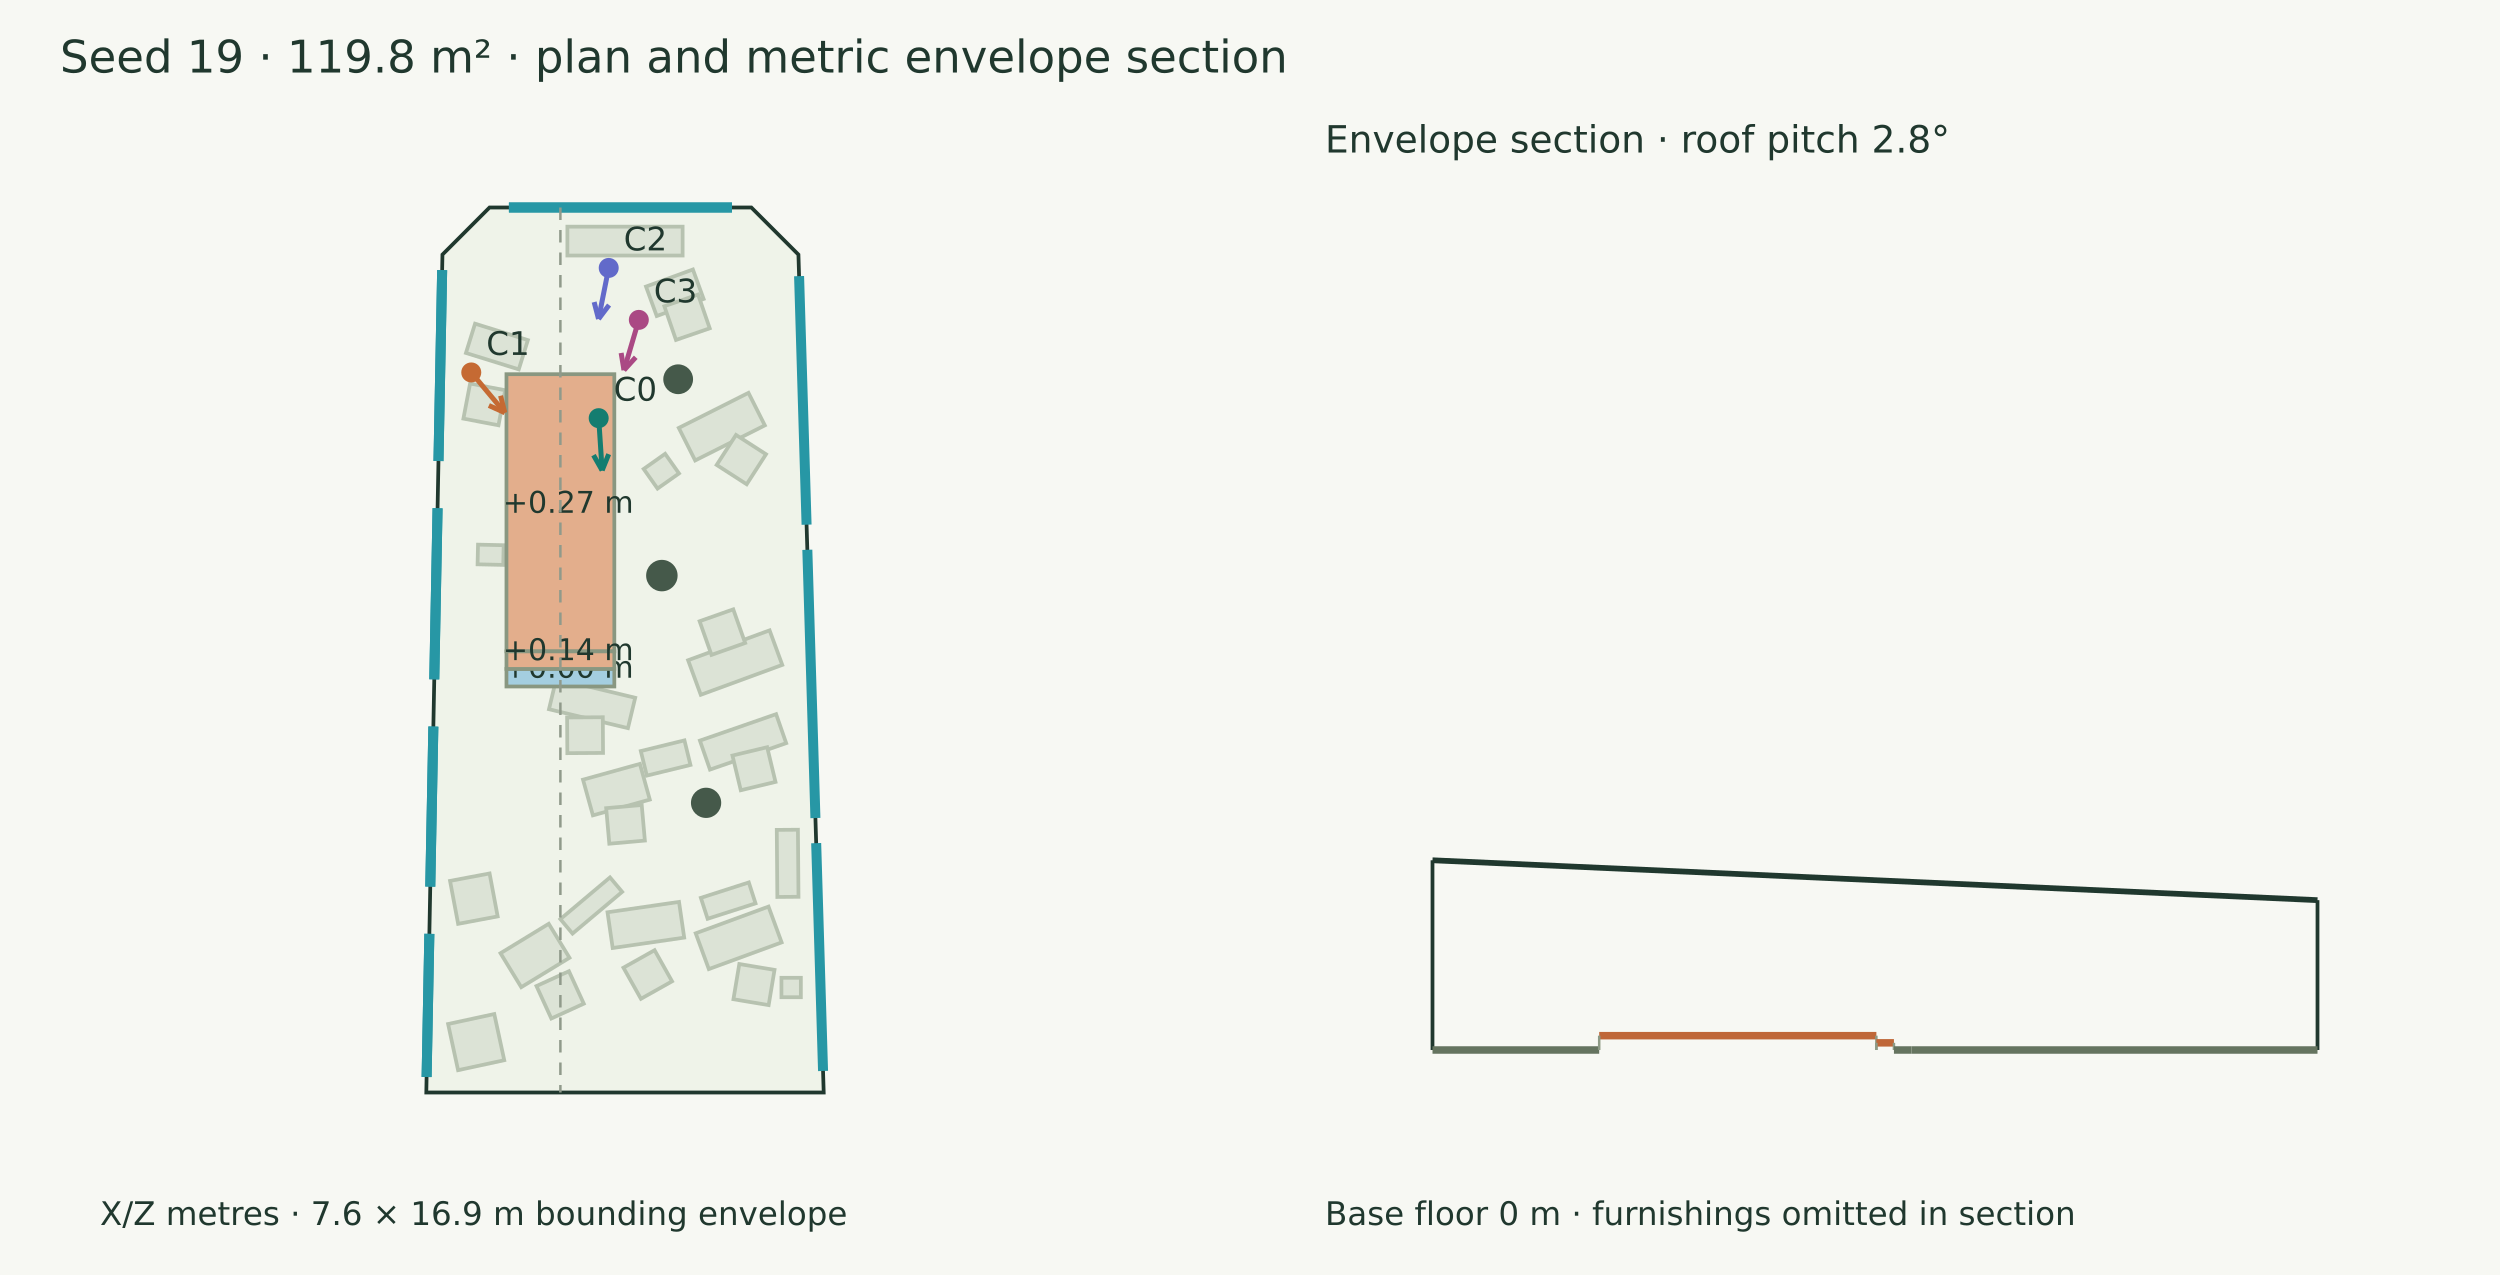
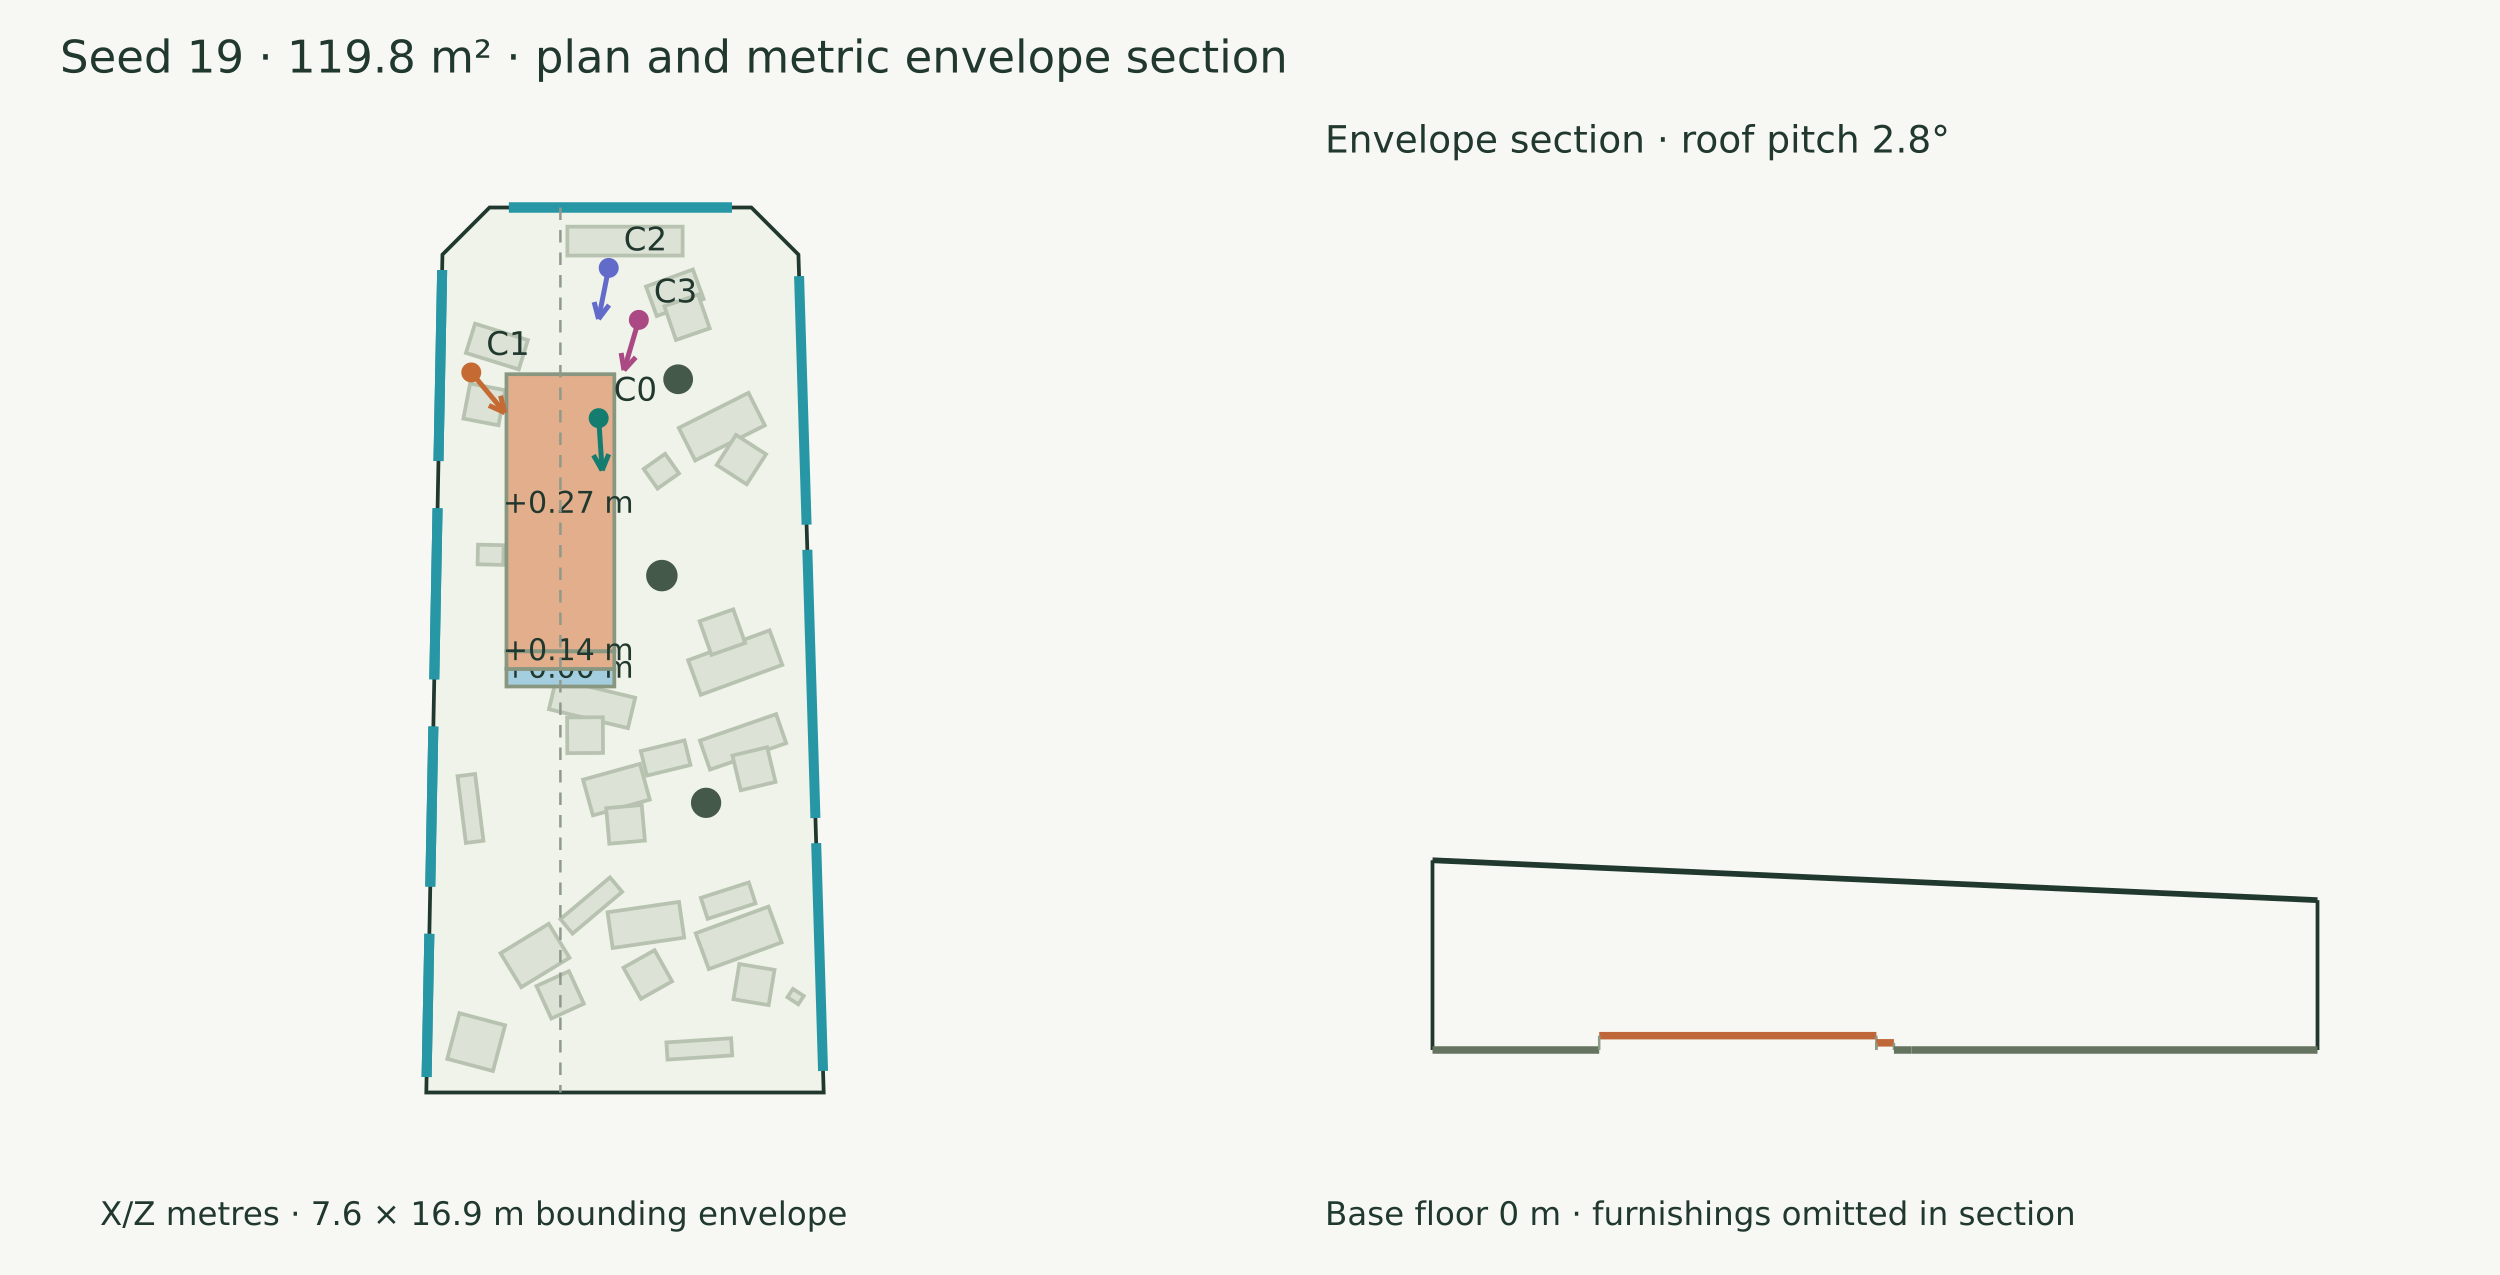
<svg xmlns="http://www.w3.org/2000/svg" width="1000" height="510" viewBox="0 0 1000 510">
  <rect width="100%" height="100%" fill="#f7f8f3" />
  <g font-family="DejaVu Sans" fill="#20382e">
    <text x="24.000" y="29.000" font-size="18">Seed 19 · 119.8 m² · plan and metric envelope section</text>
    <polygon points="195.819,82.999 300.535,82.999 319.372,101.837 329.480,437.001 170.520,437.001 176.982,101.837" fill="#eff3e9" stroke="#20382e" stroke-width="1.5" />
    <polygon points="312.904,265.960 280.310,277.914 275.238,264.083 307.832,252.129" fill="#dce3d6" stroke="#b7c2b0" stroke-width="1.5" />
    <polygon points="298.061,257.193 284.599,261.954 279.839,248.491 293.301,243.731" fill="#dce3d6" stroke="#b7c2b0" stroke-width="1.5" />
    <polygon points="278.280,373.315 307.397,362.636 312.648,376.956 283.532,387.635" fill="#dce3d6" stroke="#b7c2b0" stroke-width="1.5" />
    <polygon points="295.724,385.611 309.808,387.959 307.460,402.044 293.375,399.696" fill="#dce3d6" stroke="#b7c2b0" stroke-width="1.5" />
    <polygon points="190.022,129.472 211.150,136.047 207.505,147.760 186.377,141.186" fill="#dce3d6" stroke="#b7c2b0" stroke-width="1.5" />
    <polygon points="188.038,153.415 202.065,156.090 199.389,170.116 185.363,167.441" fill="#dce3d6" stroke="#b7c2b0" stroke-width="1.5" />
    <polygon points="222.500,271.544 254.079,279.111 251.168,291.259 219.589,283.692" fill="#dce3d6" stroke="#b7c2b0" stroke-width="1.5" />
    <polygon points="226.839,286.986 241.118,286.890 241.214,301.169 226.935,301.265" fill="#dce3d6" stroke="#b7c2b0" stroke-width="1.5" />
    <polygon points="233.204,311.864 255.959,305.556 259.917,319.835 237.162,326.143" fill="#dce3d6" stroke="#b7c2b0" stroke-width="1.5" />
    <polygon points="242.465,323.264 256.688,322.004 257.948,336.227 243.725,337.487" fill="#dce3d6" stroke="#b7c2b0" stroke-width="1.5" />
    <polygon points="200.206,381.286 219.495,369.514 227.789,383.106 208.501,394.877" fill="#dce3d6" stroke="#b7c2b0" stroke-width="1.5" />
    <polygon points="214.589,394.416 227.575,388.479 233.513,401.465 220.527,407.402" fill="#dce3d6" stroke="#b7c2b0" stroke-width="1.5" />
    <polygon points="279.964,296.241 310.442,285.654 314.471,297.253 283.992,307.839" fill="#dce3d6" stroke="#b7c2b0" stroke-width="1.5" />
    <polygon points="292.978,302.213 306.862,298.877 310.198,312.761 296.314,316.097" fill="#dce3d6" stroke="#b7c2b0" stroke-width="1.5" />
    <polygon points="243.003,364.911 271.607,360.758 273.681,375.040 245.076,379.193" fill="#dce3d6" stroke="#b7c2b0" stroke-width="1.5" />
    <polygon points="249.379,387.068 261.829,380.077 268.821,392.527 256.371,399.519" fill="#dce3d6" stroke="#b7c2b0" stroke-width="1.5" />
    <polygon points="271.516,171.169 299.384,157.136 305.936,170.148 278.068,184.181" fill="#dce3d6" stroke="#b7c2b0" stroke-width="1.5" />
    <polygon points="286.666,185.979 294.395,173.973 306.401,181.701 298.672,193.708" fill="#dce3d6" stroke="#b7c2b0" stroke-width="1.5" />
    <polygon points="258.399,114.622 277.156,107.793 281.447,119.578 262.690,126.408" fill="#dce3d6" stroke="#b7c2b0" stroke-width="1.5" />
    <polygon points="265.735,122.481 279.233,117.824 283.890,131.322 270.392,135.980" fill="#dce3d6" stroke="#b7c2b0" stroke-width="1.5" />
    <polygon points="209.810,211.430 236.670,210.629 237.113,225.492 210.253,226.292" fill="#dce3d6" stroke="#b7c2b0" stroke-width="1.5" />
    <polygon points="220.594,227.876 233.111,234.747 226.240,247.264 213.723,240.393" fill="#dce3d6" stroke="#b7c2b0" stroke-width="1.5" />
-     <polygon points="195.829,349.379 199.064,366.559 183.251,369.536 180.016,352.356" fill="#dce3d6" stroke="#b7c2b0" stroke-width="1.5" />
-     <polygon points="310.936,358.784 310.711,331.957 319.168,331.887 319.393,358.713" fill="#dce3d6" stroke="#b7c2b0" stroke-width="1.5" />
+     <polygon points="190.040,309.595 193.367,336.290 186.340,337.166 183.014,310.471" fill="#dce3d6" stroke="#b7c2b0" stroke-width="1.5" />
+     <polygon points="292.883,422.167 267.003,423.830 266.562,416.961 292.441,415.298" fill="#dce3d6" stroke="#b7c2b0" stroke-width="1.5" />
    <polygon points="226.951,90.664 273.049,90.664 273.049,102.213 226.951,102.213" fill="#dce3d6" stroke="#b7c2b0" stroke-width="1.5" />
-     <polygon points="179.236,409.603 197.708,405.609 201.702,424.081 183.230,428.075" fill="#dce3d6" stroke="#b7c2b0" stroke-width="1.5" />
-     <polygon points="312.576,391.119 320.345,391.119 320.345,398.888 312.576,398.888" fill="#dce3d6" stroke="#b7c2b0" stroke-width="1.5" />
+     <polygon points="178.909,423.546 183.765,405.282 202.029,410.138 197.173,428.402" fill="#dce3d6" stroke="#b7c2b0" stroke-width="1.5" />
+     <polygon points="319.314,401.735 314.974,398.877 317.163,395.553 321.503,398.411" fill="#dce3d6" stroke="#b7c2b0" stroke-width="1.5" />
    <polygon points="224.150,367.657 243.997,350.961 248.860,356.741 229.013,373.437" fill="#dce3d6" stroke="#b7c2b0" stroke-width="1.5" />
    <polygon points="256.322,300.418 273.779,296.149 276.183,305.976 258.726,310.246" fill="#dce3d6" stroke="#b7c2b0" stroke-width="1.5" />
    <polygon points="257.470,187.584 266.056,181.520 271.597,189.367 263.011,195.430" fill="#dce3d6" stroke="#b7c2b0" stroke-width="1.5" />
    <polygon points="191.205,217.854 201.468,218.083 201.291,225.960 191.029,225.730" fill="#dce3d6" stroke="#b7c2b0" stroke-width="1.5" />
    <polygon points="280.347,359.135 299.520,352.970 302.213,361.343 283.040,367.508" fill="#dce3d6" stroke="#b7c2b0" stroke-width="1.5" />
    <polygon points="202.585,149.678 245.729,149.678 245.729,260.551 202.585,260.551" fill="#e3ae8c" stroke="#899781" stroke-width="1.5" />
    <text x="201.157" y="205.114" font-size="12">+0.27 m</text>
    <polygon points="202.585,267.573 245.729,267.573 245.729,274.595 202.585,274.595" fill="#a4cee0" stroke="#899781" stroke-width="1.5" />
    <text x="201.157" y="271.084" font-size="12">+0.00 m</text>
    <polygon points="202.585,260.551 245.729,260.551 245.729,267.573 202.585,267.573" fill="#e3ae8c" stroke="#899781" stroke-width="1.5" />
    <text x="201.157" y="264.062" font-size="12">+0.14 m</text>
    <circle cx="271.266" cy="151.702" r="5.954" fill="#45594a" />
    <circle cx="282.432" cy="321.134" r="6.05" fill="#45594a" />
    <circle cx="264.747" cy="230.239" r="6.295" fill="#45594a" />
    <path d="M203.566,82.999 L292.788,82.999" stroke="#2797a5" stroke-width="4" fill="none" />
    <path d="M203.566,82.999 L292.788,82.999" stroke="#2797a5" stroke-width="4" fill="none" />
    <path d="M319.632,110.449 L322.630,209.873" stroke="#2797a5" stroke-width="4" fill="none" />
    <path d="M322.933,219.913 L326.169,327.212" stroke="#2797a5" stroke-width="4" fill="none" />
    <path d="M326.472,337.252 L329.220,428.388" stroke="#2797a5" stroke-width="4" fill="none" />
    <path d="M170.640,430.800 L171.744,373.539" stroke="#2797a5" stroke-width="4" fill="none" />
    <path d="M170.640,430.800 L171.744,373.539" stroke="#2797a5" stroke-width="4" fill="none" />
    <path d="M172.108,354.644 L173.342,290.627" stroke="#2797a5" stroke-width="4" fill="none" />
    <path d="M172.108,354.644 L173.342,290.627" stroke="#2797a5" stroke-width="4" fill="none" />
    <path d="M173.706,271.732 L175.026,203.301" stroke="#2797a5" stroke-width="4" fill="none" />
    <path d="M173.706,271.732 L175.026,203.301" stroke="#2797a5" stroke-width="4" fill="none" />
    <path d="M175.390,184.406 L176.862,108.038" stroke="#2797a5" stroke-width="4" fill="none" />
    <path d="M175.390,184.406 L176.862,108.038" stroke="#2797a5" stroke-width="4" fill="none" />
    <path d="M239.474,167.264 L240.854,188.156" stroke="#147d70" stroke-width="2" fill="none" />
    <path d="M240.854,188.156 L237.400,182.067" stroke="#147d70" stroke-width="2" fill="none" />
    <path d="M240.854,188.156 L243.477,181.665" stroke="#147d70" stroke-width="2" fill="none" />
    <circle cx="239.474" cy="167.264" r="4" fill="#147d70" />
    <text x="245.474" y="160.264" font-size="13">C0</text>
    <path d="M188.507,148.978 L201.922,165.087" stroke="#c56a33" stroke-width="2" fill="none" />
    <path d="M201.922,165.087 L195.549,162.192" stroke="#c56a33" stroke-width="2" fill="none" />
    <path d="M201.922,165.087 L200.229,158.295" stroke="#c56a33" stroke-width="2" fill="none" />
    <circle cx="188.507" cy="148.978" r="4" fill="#c56a33" />
    <text x="194.507" y="141.978" font-size="13">C1</text>
    <path d="M243.486,107.169 L239.409,127.599" stroke="#626aca" stroke-width="2" fill="none" />
    <path d="M239.409,127.599 L237.656,120.822" stroke="#626aca" stroke-width="2" fill="none" />
    <path d="M239.409,127.599 L243.628,122.014" stroke="#626aca" stroke-width="2" fill="none" />
    <circle cx="243.486" cy="107.169" r="4" fill="#626aca" />
    <text x="249.486" y="100.169" font-size="13">C2</text>
    <path d="M255.528,127.952 L249.594,148.088" stroke="#aa4984" stroke-width="2" fill="none" />
    <path d="M249.594,148.088 L248.455,141.181" stroke="#aa4984" stroke-width="2" fill="none" />
    <path d="M249.594,148.088 L254.296,142.903" stroke="#aa4984" stroke-width="2" fill="none" />
    <circle cx="255.528" cy="127.952" r="4" fill="#aa4984" />
    <text x="261.528" y="120.952" font-size="13">C3</text>
    <text x="40.000" y="490.000" font-size="13">X/Z metres · 7.6 × 16.9 m bounding envelope</text>
    <path d="M224.157,82.999 L224.157,437.001" stroke="#909a8b" stroke-width="1" stroke-dasharray="5 4" fill="none" />
    <path d="M572.999,344.107 L927.001,360.063" stroke="#20382e" stroke-width="2.3" fill="none" />
    <path d="M572.999,420.000 L572.999,344.107" stroke="#20382e" stroke-width="1.5" fill="none" />
    <path d="M927.001,420.000 L927.001,360.063" stroke="#20382e" stroke-width="1.5" fill="none" />
    <path d="M572.999,420.000 L639.678,420.000" stroke="#65745f" stroke-width="3" fill="none" />
    <path d="M572.999,420.000 L572.999,420.000" stroke="#8d9a85" stroke-width="1" fill="none" />
    <path d="M639.678,420.000 L639.678,420.000" stroke="#8d9a85" stroke-width="1" fill="none" />
    <path d="M639.678,414.269 L750.551,414.269" stroke="#bf6738" stroke-width="3" fill="none" />
    <path d="M639.678,420.000 L639.678,414.269" stroke="#8d9a85" stroke-width="1" fill="none" />
    <path d="M750.551,420.000 L750.551,414.269" stroke="#8d9a85" stroke-width="1" fill="none" />
    <path d="M750.551,417.134 L757.573,417.134" stroke="#bf6738" stroke-width="3" fill="none" />
    <path d="M750.551,420.000 L750.551,417.134" stroke="#8d9a85" stroke-width="1" fill="none" />
    <path d="M757.573,420.000 L757.573,417.134" stroke="#8d9a85" stroke-width="1" fill="none" />
    <path d="M757.573,420.000 L764.595,420.000" stroke="#65745f" stroke-width="3" fill="none" />
    <path d="M757.573,420.000 L757.573,420.000" stroke="#8d9a85" stroke-width="1" fill="none" />
    <path d="M764.595,420.000 L764.595,420.000" stroke="#8d9a85" stroke-width="1" fill="none" />
    <path d="M764.595,420.000 L927.001,420.000" stroke="#65745f" stroke-width="3" fill="none" />
    <path d="M764.595,420.000 L764.595,420.000" stroke="#8d9a85" stroke-width="1" fill="none" />
    <path d="M927.001,420.000 L927.001,420.000" stroke="#8d9a85" stroke-width="1" fill="none" />
    <text x="530.000" y="61.000" font-size="15">Envelope section · roof pitch 2.8°</text>
    <text x="530.000" y="490.000" font-size="13">Base floor 0 m · furnishings omitted in section</text>
  </g>
</svg>
